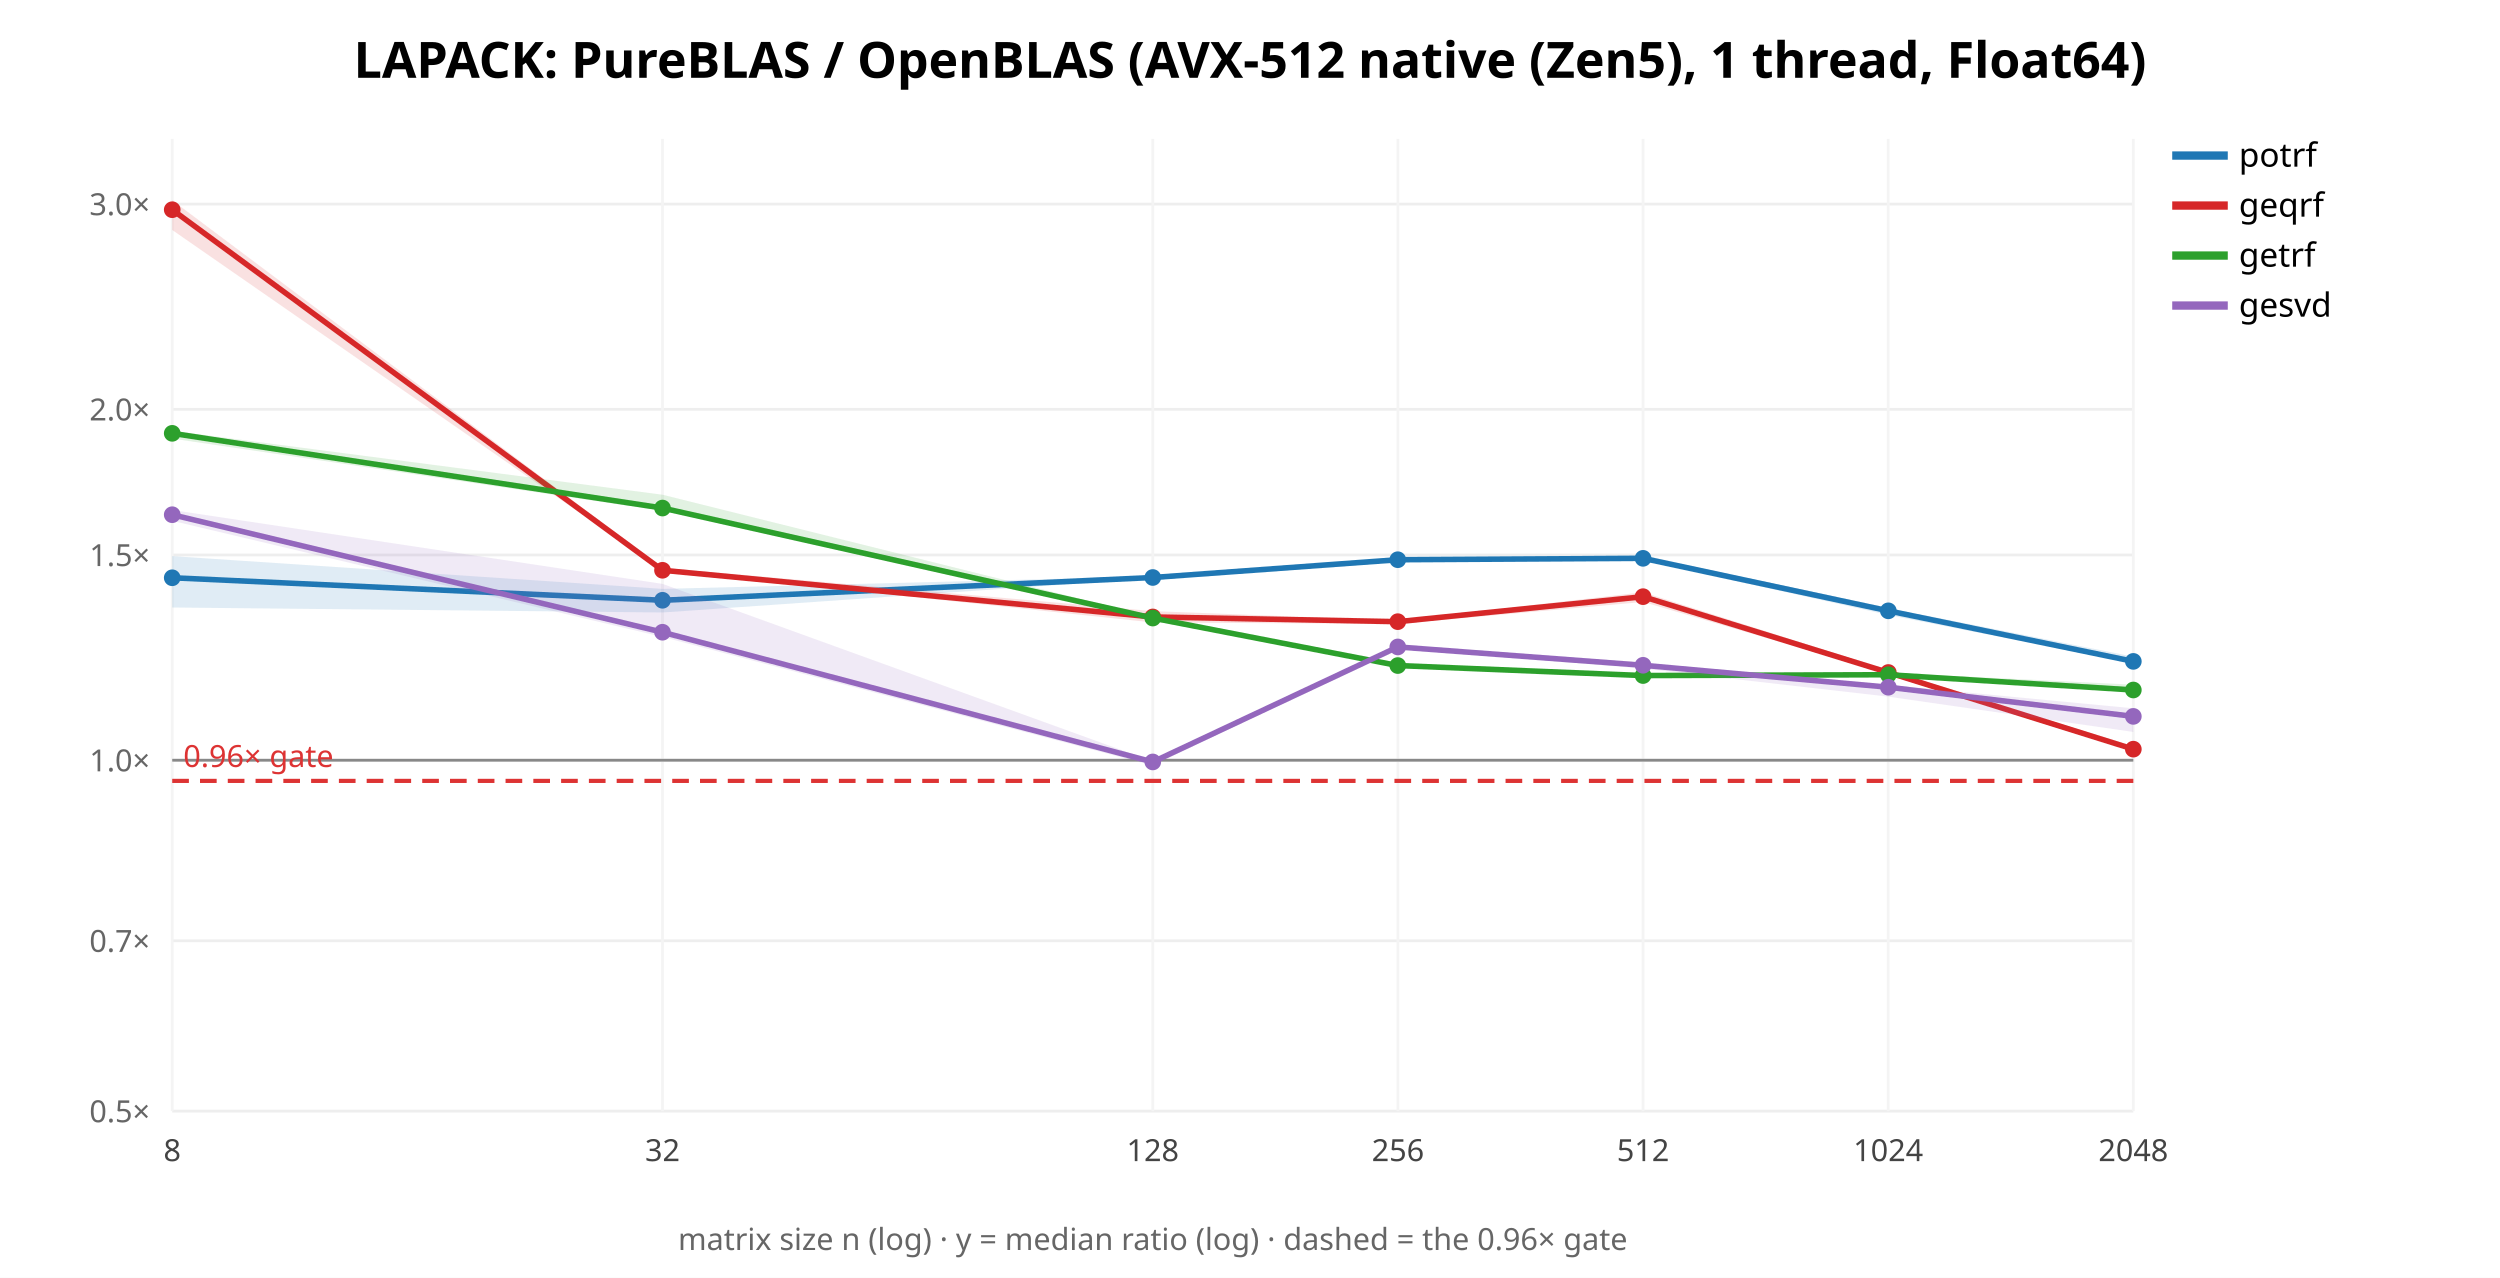
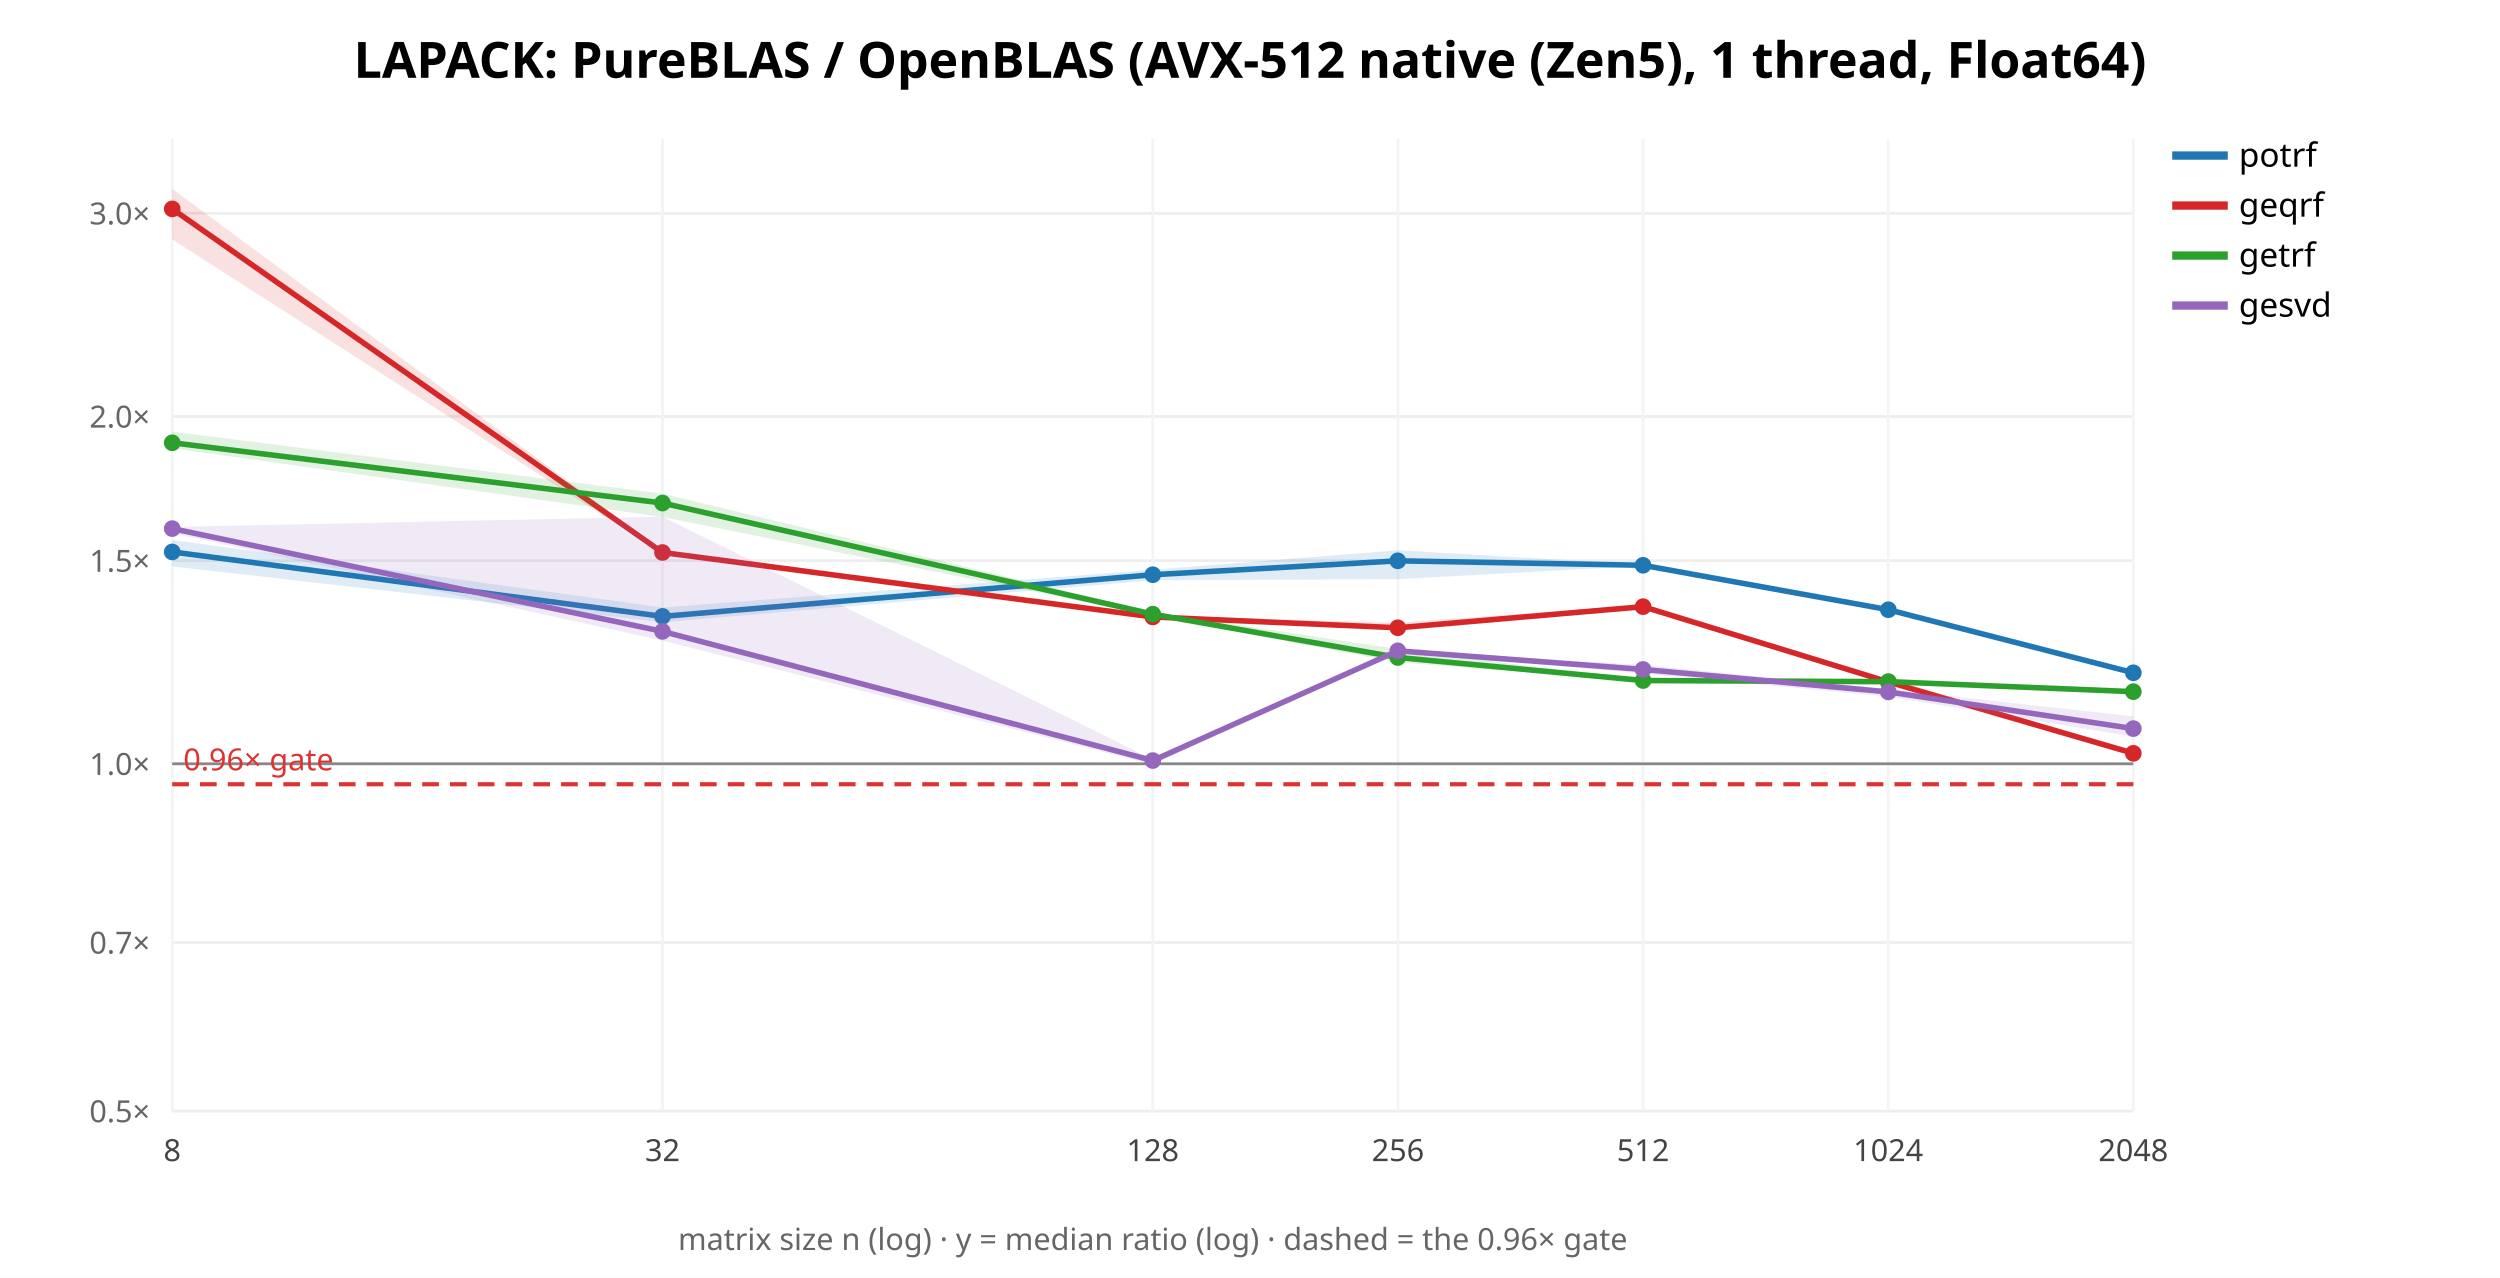
<svg xmlns="http://www.w3.org/2000/svg" width="900" height="460" font-family="sans-serif">
  <rect width="900" height="460" fill="white" />
  <text x="450.0" y="28" text-anchor="middle" font-size="18" font-weight="bold">LAPACK: PureBLAS / OpenBLAS (AVX-512 native (Zen5), 1 thread, Float64)</text>
  <line x1="62" y1="400.0" x2="768" y2="400.0" stroke="#eee" />
  <text x="54" y="404.0" text-anchor="end" font-size="11" fill="#666">0.5×</text>
-   <line x1="62" y1="338.681" x2="768" y2="338.681" stroke="#eee" />
-   <text x="54" y="342.681" text-anchor="end" font-size="11" fill="#666">0.7×</text>
-   <line x1="62" y1="273.681" x2="768" y2="273.681" stroke="#eee" />
-   <text x="54" y="277.681" text-anchor="end" font-size="11" fill="#666">1.0×</text>
-   <line x1="62" y1="199.789" x2="768" y2="199.789" stroke="#eee" />
-   <text x="54" y="203.789" text-anchor="end" font-size="11" fill="#666">1.5×</text>
-   <line x1="62" y1="147.362" x2="768" y2="147.362" stroke="#eee" />
-   <text x="54" y="151.362" text-anchor="end" font-size="11" fill="#666">2.0×</text>
-   <line x1="62" y1="73.47" x2="768" y2="73.47" stroke="#eee" />
-   <text x="54" y="77.47" text-anchor="end" font-size="11" fill="#666">3.0×</text>
+   <line x1="62" y1="339.305" x2="768" y2="339.305" stroke="#eee" />
+   <text x="54" y="343.305" text-anchor="end" font-size="11" fill="#666">0.7×</text>
+   <line x1="62" y1="274.965" x2="768" y2="274.965" stroke="#eee" />
+   <text x="54" y="278.965" text-anchor="end" font-size="11" fill="#666">1.0×</text>
+   <line x1="62" y1="201.825" x2="768" y2="201.825" stroke="#eee" />
+   <text x="54" y="205.825" text-anchor="end" font-size="11" fill="#666">1.5×</text>
+   <line x1="62" y1="149.931" x2="768" y2="149.931" stroke="#eee" />
+   <text x="54" y="153.931" text-anchor="end" font-size="11" fill="#666">2.0×</text>
+   <line x1="62" y1="76.79" x2="768" y2="76.79" stroke="#eee" />
+   <text x="54" y="80.79" text-anchor="end" font-size="11" fill="#666">3.0×</text>
  <line x1="62.0" y1="50" x2="62.0" y2="400" stroke="#f4f4f4" />
  <text x="62.0" y="418" text-anchor="middle" font-size="11" fill="#444">8</text>
  <line x1="238.5" y1="50" x2="238.5" y2="400" stroke="#f4f4f4" />
  <text x="238.5" y="418" text-anchor="middle" font-size="11" fill="#444">32</text>
  <line x1="415.0" y1="50" x2="415.0" y2="400" stroke="#f4f4f4" />
  <text x="415.0" y="418" text-anchor="middle" font-size="11" fill="#444">128</text>
  <line x1="503.25" y1="50" x2="503.25" y2="400" stroke="#f4f4f4" />
  <text x="503.25" y="418" text-anchor="middle" font-size="11" fill="#444">256</text>
  <line x1="591.5" y1="50" x2="591.5" y2="400" stroke="#f4f4f4" />
  <text x="591.5" y="418" text-anchor="middle" font-size="11" fill="#444">512</text>
  <line x1="679.75" y1="50" x2="679.75" y2="400" stroke="#f4f4f4" />
  <text x="679.75" y="418" text-anchor="middle" font-size="11" fill="#444">1024</text>
  <line x1="768.0" y1="50" x2="768.0" y2="400" stroke="#f4f4f4" />
  <text x="768.0" y="418" text-anchor="middle" font-size="11" fill="#444">2048</text>
-   <line x1="62" y1="273.681" x2="768" y2="273.681" stroke="#888" />
-   <line x1="62" y1="281.12" x2="768" y2="281.12" stroke="#d33" stroke-width="1.5" stroke-dasharray="6 4" />
-   <text x="66" y="276.12" font-size="11" fill="#d33">0.96× gate</text>
-   <polygon points="62.0,200.2 238.5,212.0 415.0,207.5 503.2,200.9 591.5,199.9 679.8,218.9 768.0,236.4 768.0,238.7 679.8,221.4 591.5,201.7 503.2,201.9 415.0,208.2 238.5,220.5 62.0,218.7" fill="#1f77b4" opacity="0.14" stroke="none" />
-   <polyline points="62.0,208.0 238.5,216.1 415.0,207.9 503.2,201.5 591.5,201.0 679.8,219.9 768.0,238.1" fill="none" stroke="#1f77b4" stroke-width="2" />
-   <circle cx="62.0" cy="208.0" r="3" fill="#1f77b4" />
-   <circle cx="238.5" cy="216.1" r="3" fill="#1f77b4" />
-   <circle cx="415.0" cy="207.9" r="3" fill="#1f77b4" />
-   <circle cx="503.2" cy="201.5" r="3" fill="#1f77b4" />
-   <circle cx="591.5" cy="201.0" r="3" fill="#1f77b4" />
-   <circle cx="679.8" cy="219.9" r="3" fill="#1f77b4" />
-   <circle cx="768.0" cy="238.1" r="3" fill="#1f77b4" />
+   <line x1="62" y1="274.965" x2="768" y2="274.965" stroke="#888" />
+   <line x1="62" y1="282.329" x2="768" y2="282.329" stroke="#d33" stroke-width="1.5" stroke-dasharray="6 4" />
+   <text x="66" y="277.329" font-size="11" fill="#d33">0.96× gate</text>
+   <polygon points="62.0,194.4 238.5,218.7 415.0,205.1 503.2,198.1 591.5,203.2 679.8,218.6 768.0,241.6 768.0,242.7 679.8,220.2 591.5,203.7 503.2,208.5 415.0,208.9 238.5,224.0 62.0,203.9" fill="#1f77b4" opacity="0.14" stroke="none" />
+   <polyline points="62.0,198.7 238.5,221.9 415.0,206.9 503.2,201.9 591.5,203.5 679.8,219.5 768.0,242.2" fill="none" stroke="#1f77b4" stroke-width="2" />
+   <circle cx="62.0" cy="198.7" r="3" fill="#1f77b4" />
+   <circle cx="238.5" cy="221.9" r="3" fill="#1f77b4" />
+   <circle cx="415.0" cy="206.9" r="3" fill="#1f77b4" />
+   <circle cx="503.2" cy="201.9" r="3" fill="#1f77b4" />
+   <circle cx="591.5" cy="203.5" r="3" fill="#1f77b4" />
+   <circle cx="679.8" cy="219.5" r="3" fill="#1f77b4" />
+   <circle cx="768.0" cy="242.2" r="3" fill="#1f77b4" />
  <line x1="782" y1="56" x2="802" y2="56" stroke="#1f77b4" stroke-width="3" />
  <text x="806" y="60" font-size="12">potrf</text>
-   <polygon points="62.0,72.1 238.5,204.4 415.0,220.0 503.2,223.4 591.5,213.2 679.8,241.3 768.0,269.1 768.0,270.4 679.8,242.5 591.5,216.7 503.2,224.6 415.0,224.1 238.5,205.3 62.0,82.8" fill="#d62728" opacity="0.14" stroke="none" />
-   <polyline points="62.0,75.5 238.5,205.3 415.0,222.1 503.2,223.8 591.5,214.8 679.8,242.1 768.0,269.7" fill="none" stroke="#d62728" stroke-width="2" />
-   <circle cx="62.0" cy="75.5" r="3" fill="#d62728" />
-   <circle cx="238.5" cy="205.3" r="3" fill="#d62728" />
+   <polygon points="62.0,68.0 238.5,198.3 415.0,221.7 503.2,224.2 591.5,217.7 679.8,245.1 768.0,269.9 768.0,272.0 679.8,246.3 591.5,218.7 503.2,226.8 415.0,222.9 238.5,199.3 62.0,86.2" fill="#d62728" opacity="0.14" stroke="none" />
+   <polyline points="62.0,75.2 238.5,198.9 415.0,222.1 503.2,226.0 591.5,218.4 679.8,245.5 768.0,271.2" fill="none" stroke="#d62728" stroke-width="2" />
+   <circle cx="62.0" cy="75.2" r="3" fill="#d62728" />
+   <circle cx="238.5" cy="198.9" r="3" fill="#d62728" />
  <circle cx="415.0" cy="222.1" r="3" fill="#d62728" />
-   <circle cx="503.2" cy="223.8" r="3" fill="#d62728" />
-   <circle cx="591.5" cy="214.8" r="3" fill="#d62728" />
-   <circle cx="679.8" cy="242.1" r="3" fill="#d62728" />
-   <circle cx="768.0" cy="269.7" r="3" fill="#d62728" />
+   <circle cx="503.2" cy="226.0" r="3" fill="#d62728" />
+   <circle cx="591.5" cy="218.4" r="3" fill="#d62728" />
+   <circle cx="679.8" cy="245.5" r="3" fill="#d62728" />
+   <circle cx="768.0" cy="271.2" r="3" fill="#d62728" />
  <line x1="782" y1="74" x2="802" y2="74" stroke="#d62728" stroke-width="3" />
  <text x="806" y="78" font-size="12">geqrf</text>
-   <polygon points="62.0,155.1 238.5,178.1 415.0,222.1 503.2,239.5 591.5,242.6 679.8,242.2 768.0,246.5 768.0,249.3 679.8,243.2 591.5,243.9 503.2,240.2 415.0,223.5 238.5,183.9 62.0,157.9" fill="#2ca02c" opacity="0.14" stroke="none" />
-   <polyline points="62.0,156.0 238.5,182.9 415.0,222.5 503.2,239.6 591.5,243.2 679.8,242.9 768.0,248.4" fill="none" stroke="#2ca02c" stroke-width="2" />
-   <circle cx="62.0" cy="156.0" r="3" fill="#2ca02c" />
-   <circle cx="238.5" cy="182.9" r="3" fill="#2ca02c" />
-   <circle cx="415.0" cy="222.5" r="3" fill="#2ca02c" />
-   <circle cx="503.2" cy="239.6" r="3" fill="#2ca02c" />
-   <circle cx="591.5" cy="243.2" r="3" fill="#2ca02c" />
-   <circle cx="679.8" cy="242.9" r="3" fill="#2ca02c" />
-   <circle cx="768.0" cy="248.4" r="3" fill="#2ca02c" />
+   <polygon points="62.0,155.4 238.5,177.7 415.0,220.3 503.2,233.7 591.5,244.9 679.8,245.1 768.0,248.0 768.0,250.0 679.8,246.2 591.5,245.1 503.2,238.5 415.0,221.6 238.5,186.1 62.0,161.4" fill="#2ca02c" opacity="0.14" stroke="none" />
+   <polyline points="62.0,159.4 238.5,181.1 415.0,221.1 503.2,236.7 591.5,245.0 679.8,245.4 768.0,249.0" fill="none" stroke="#2ca02c" stroke-width="2" />
+   <circle cx="62.0" cy="159.4" r="3" fill="#2ca02c" />
+   <circle cx="238.5" cy="181.1" r="3" fill="#2ca02c" />
+   <circle cx="415.0" cy="221.1" r="3" fill="#2ca02c" />
+   <circle cx="503.2" cy="236.7" r="3" fill="#2ca02c" />
+   <circle cx="591.5" cy="245.0" r="3" fill="#2ca02c" />
+   <circle cx="679.8" cy="245.4" r="3" fill="#2ca02c" />
+   <circle cx="768.0" cy="249.0" r="3" fill="#2ca02c" />
  <line x1="782" y1="92" x2="802" y2="92" stroke="#2ca02c" stroke-width="3" />
  <text x="806" y="96" font-size="12">getrf</text>
-   <polygon points="62.0,183.6 238.5,210.2 415.0,274.1 503.2,232.6 591.5,238.7 679.8,246.6 768.0,255.0 768.0,263.5 679.8,250.8 591.5,240.7 503.2,233.3 415.0,275.6 238.5,229.3 62.0,187.5" fill="#9467bd" opacity="0.14" stroke="none" />
-   <polyline points="62.0,185.3 238.5,227.6 415.0,274.3 503.2,232.9 591.5,239.5 679.8,247.4 768.0,257.9" fill="none" stroke="#9467bd" stroke-width="2" />
-   <circle cx="62.0" cy="185.3" r="3" fill="#9467bd" />
-   <circle cx="238.5" cy="227.6" r="3" fill="#9467bd" />
-   <circle cx="415.0" cy="274.3" r="3" fill="#9467bd" />
-   <circle cx="503.2" cy="232.9" r="3" fill="#9467bd" />
-   <circle cx="591.5" cy="239.5" r="3" fill="#9467bd" />
-   <circle cx="679.8" cy="247.4" r="3" fill="#9467bd" />
-   <circle cx="768.0" cy="257.9" r="3" fill="#9467bd" />
+   <polygon points="62.0,189.7 238.5,186.0 415.0,273.4 503.2,234.0 591.5,239.4 679.8,248.1 768.0,257.9 768.0,265.2 679.8,250.8 591.5,242.5 503.2,234.4 415.0,275.2 238.5,230.6 62.0,191.9" fill="#9467bd" opacity="0.14" stroke="none" />
+   <polyline points="62.0,190.3 238.5,227.3 415.0,273.8 503.2,234.3 591.5,241.0 679.8,249.1 768.0,262.3" fill="none" stroke="#9467bd" stroke-width="2" />
+   <circle cx="62.0" cy="190.3" r="3" fill="#9467bd" />
+   <circle cx="238.5" cy="227.3" r="3" fill="#9467bd" />
+   <circle cx="415.0" cy="273.8" r="3" fill="#9467bd" />
+   <circle cx="503.2" cy="234.3" r="3" fill="#9467bd" />
+   <circle cx="591.5" cy="241.0" r="3" fill="#9467bd" />
+   <circle cx="679.8" cy="249.1" r="3" fill="#9467bd" />
+   <circle cx="768.0" cy="262.3" r="3" fill="#9467bd" />
  <line x1="782" y1="110" x2="802" y2="110" stroke="#9467bd" stroke-width="3" />
  <text x="806" y="114" font-size="12">gesvd</text>
  <text x="415.0" y="450" text-anchor="middle" font-size="11" fill="#666">matrix size n (log) · y = median ratio (log) · dashed = the 0.96× gate</text>
</svg>
